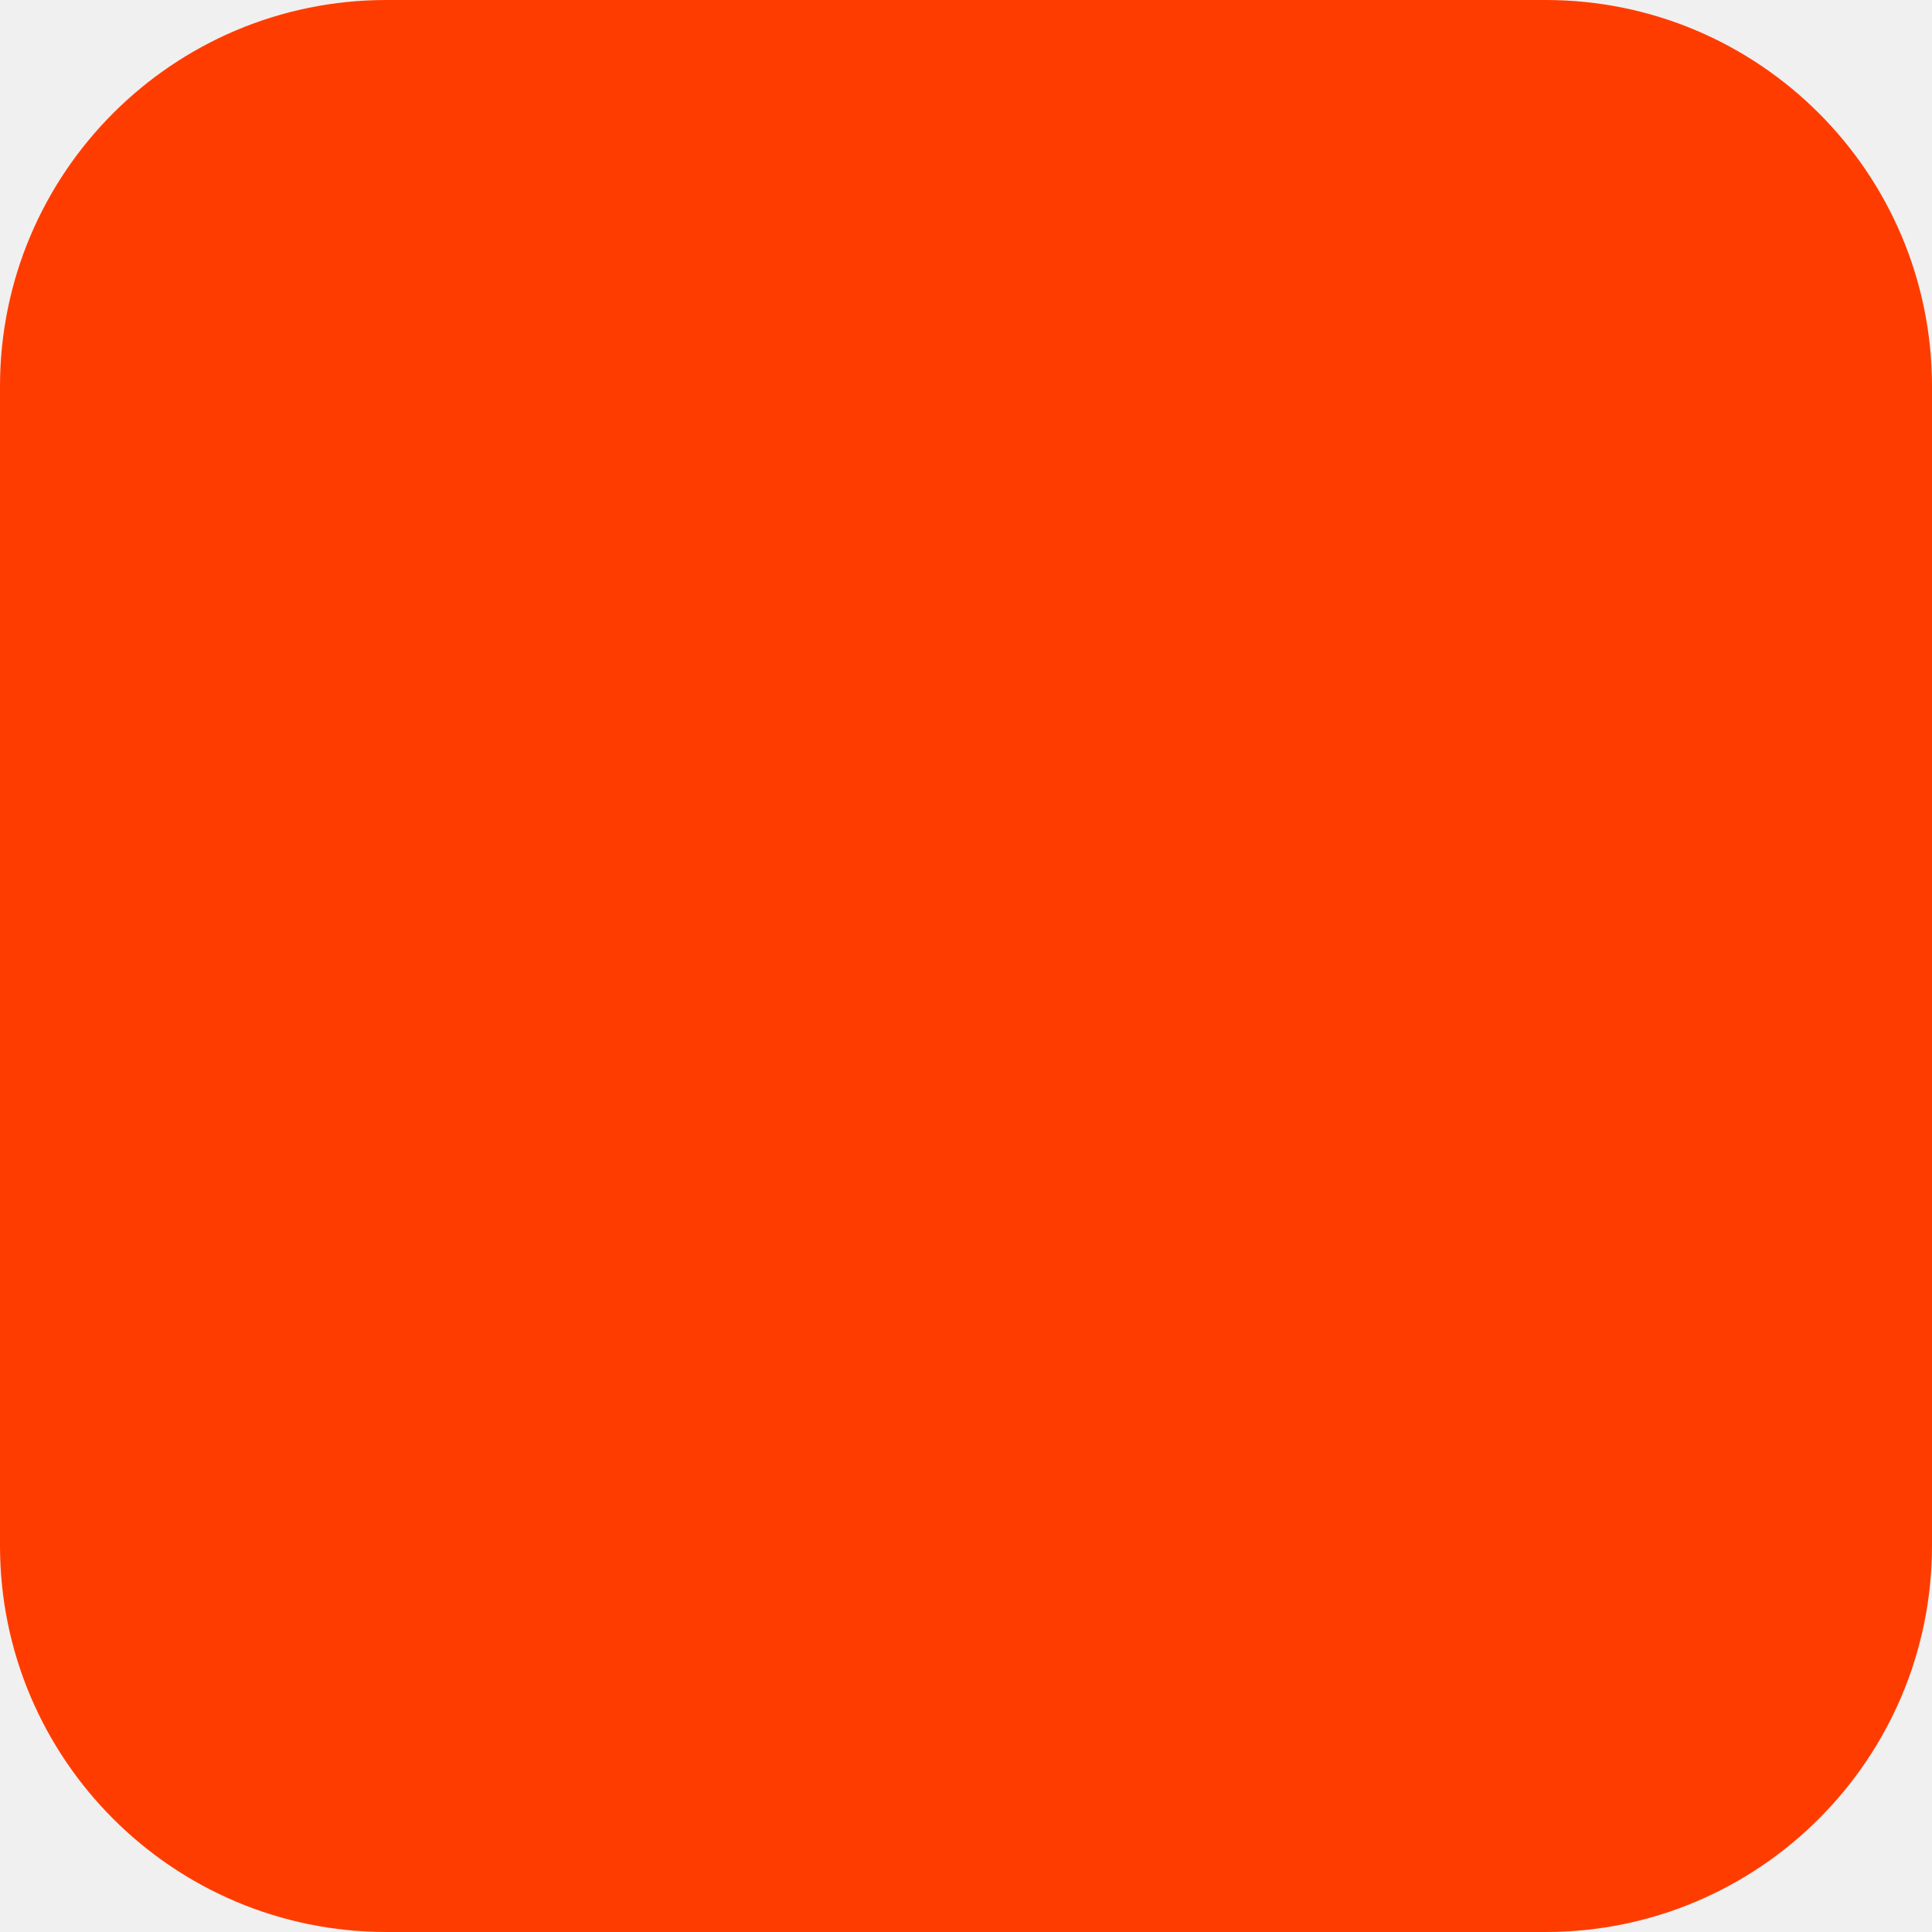
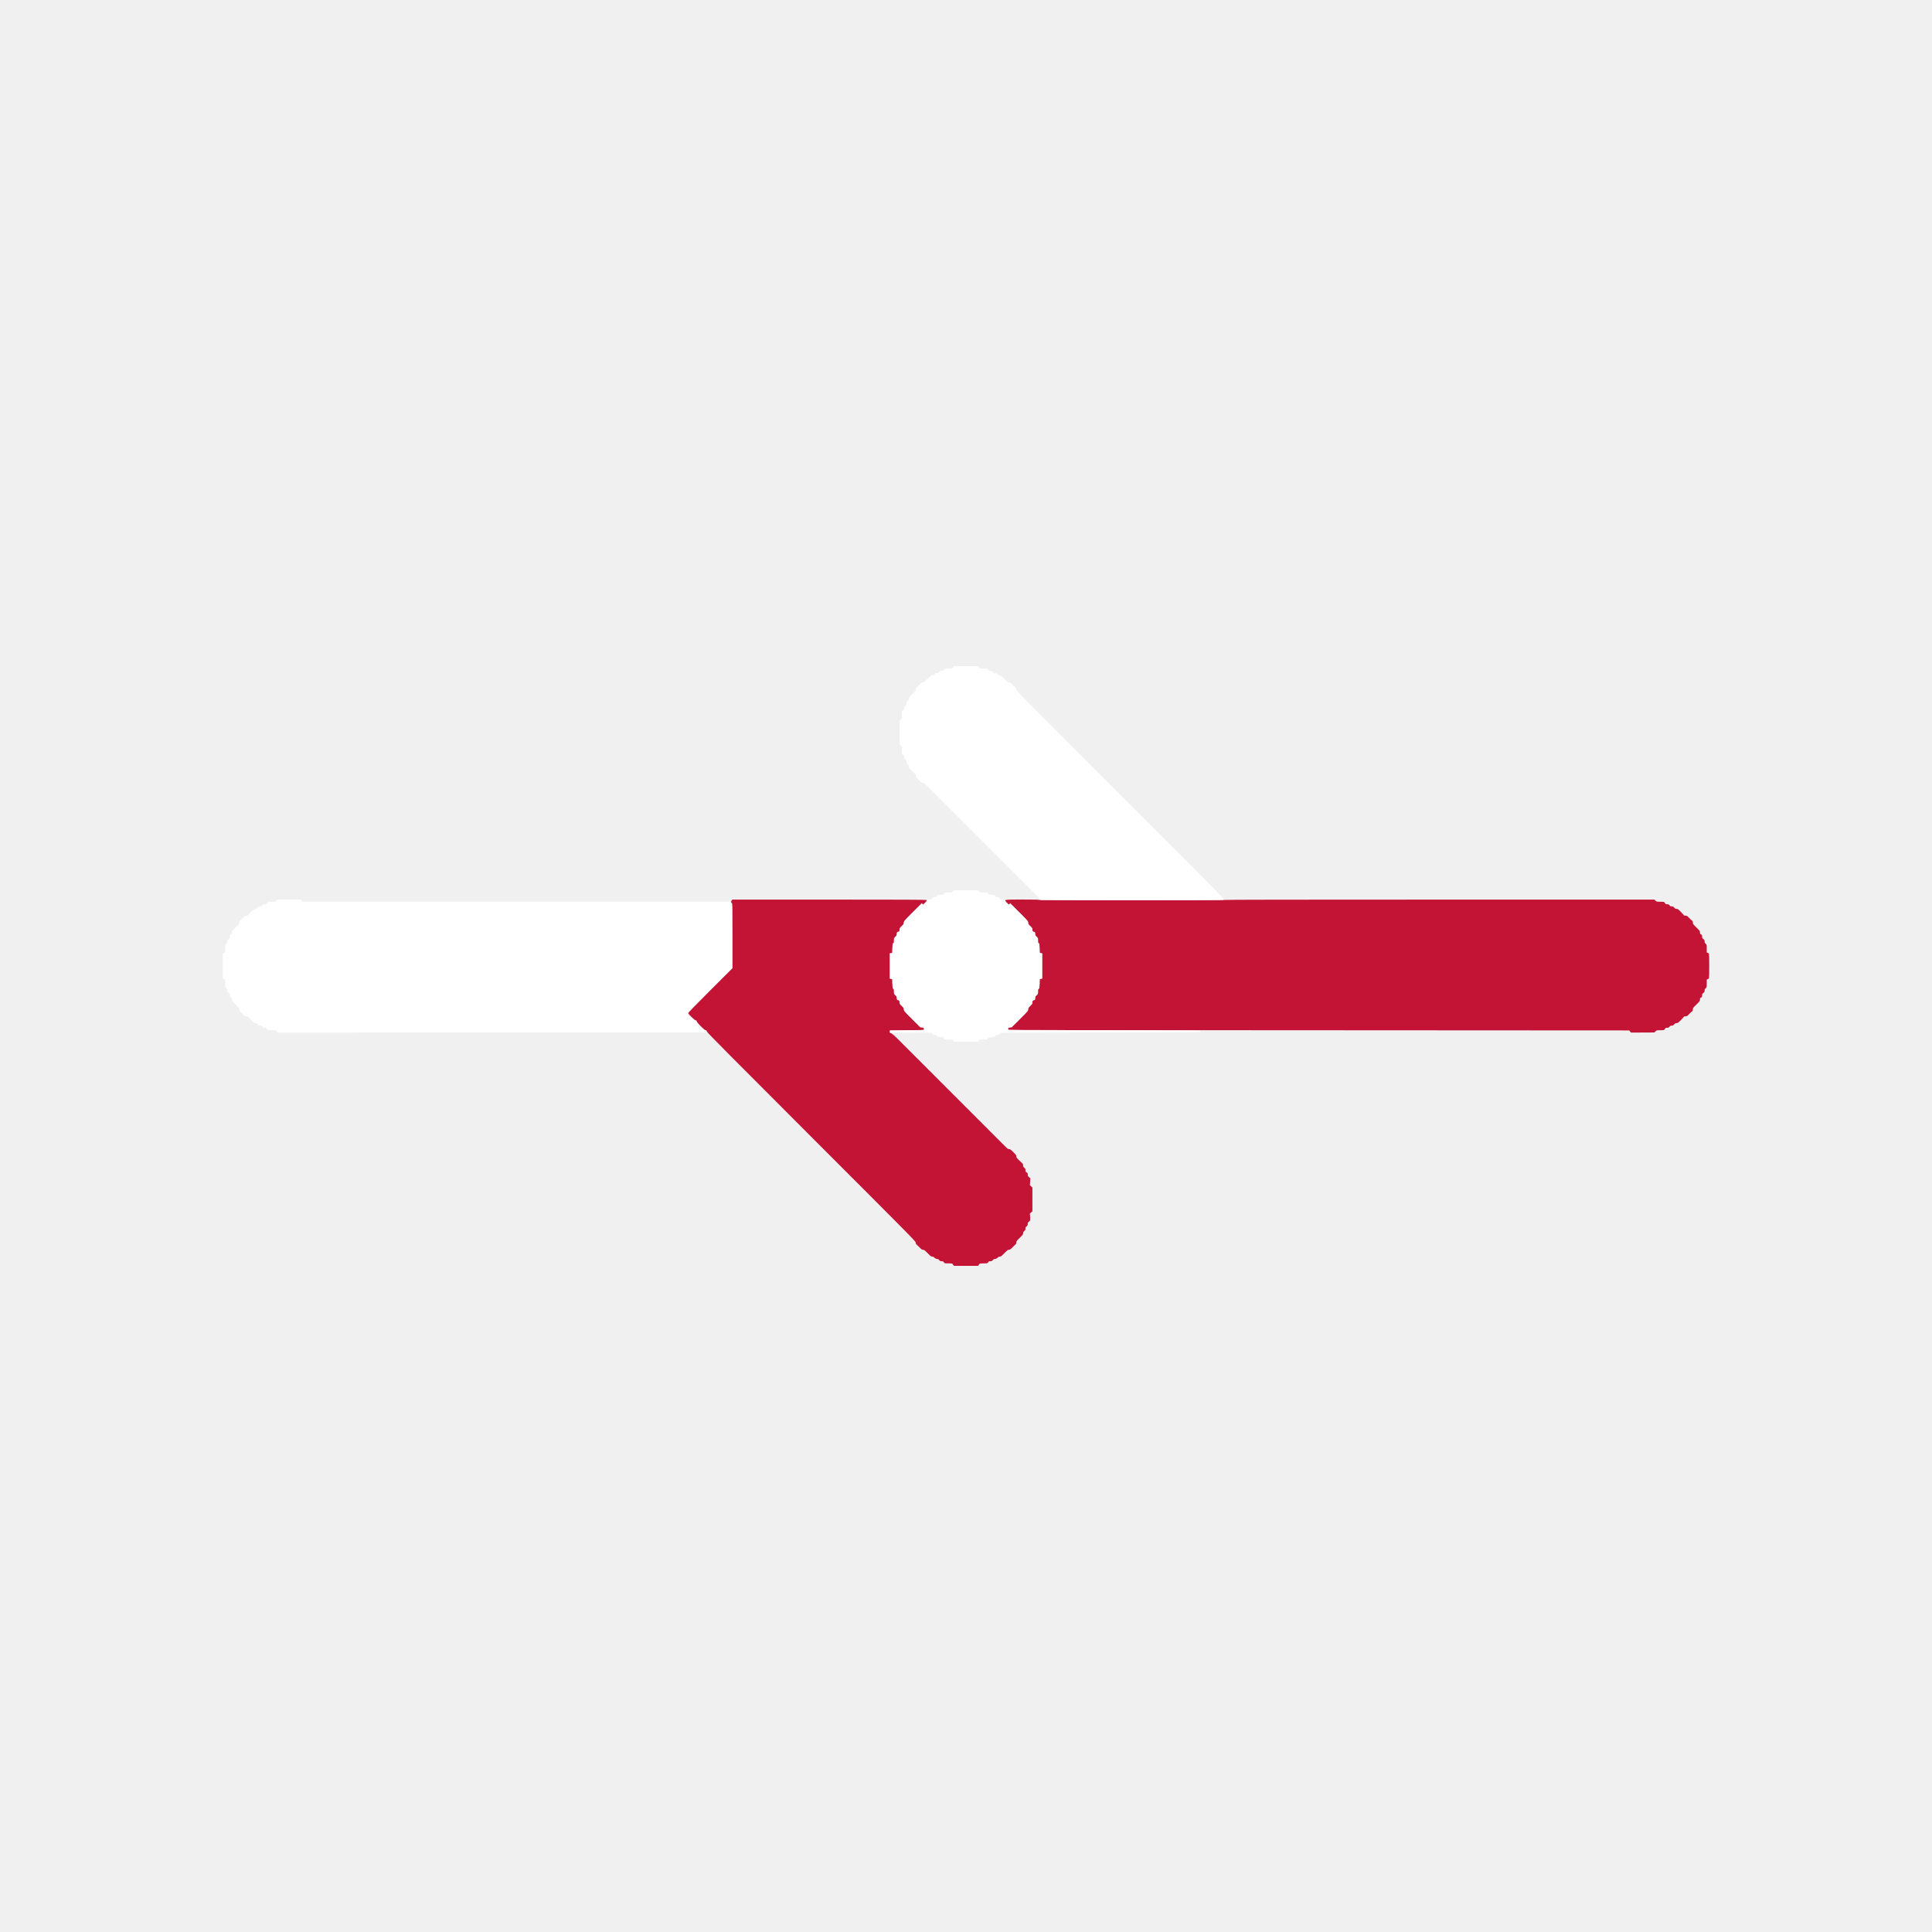
- <svg xmlns="http://www.w3.org/2000/svg" width="180" height="180" viewBox="0 0 180 180" fill="none">
-   <rect width="180" height="180" rx="36" fill="#FF3C00" />
+ <svg xmlns="http://www.w3.org/2000/svg" viewBox="-72 -382.5 1353 1353" width="1080" height="1080" role="img" aria-label="Pairon">
+   <path fill="#C41435" fill-rule="evenodd" d="M595.57,503.31C595.33,502.93 595.02,502.54 594.88,502.44C594.74,502.34 593.48,502.26 592.08,502.25C589.54,502.25 589.53,502.25 589.00,501.50C588.55,500.87 588.29,500.75 587.44,500.75C586.60,500.75 586.29,500.61 585.77,499.99C585.30,499.43 584.87,499.21 584.18,499.16C583.52,499.11 583.00,498.85 582.42,498.30C581.84,497.73 581.36,497.50 580.78,497.50C580.07,497.50 579.64,497.17 577.63,495.12C575.61,493.06 575.19,492.75 574.46,492.75C573.78,492.75 573.38,492.50 572.25,491.36C571.49,490.59 570.67,489.77 570.41,489.54C570.15,489.31 569.79,488.98 569.60,488.79C569.41,488.61 569.25,488.08 569.25,487.61C569.25,486.80 565.06,482.56 496.48,413.98C439.34,356.84 423.60,340.97 423.21,340.10C422.83,339.23 422.60,339.00 422.11,339.00C421.22,339.00 416.07,333.84 415.96,332.84C415.89,332.26 415.74,332.11 415.16,332.04C414.26,331.94 410.00,327.78 410.00,327.00C410.00,326.66 415.13,321.36 425.50,311.00L441.00,295.51L441.00,272.89C441.00,250.52 440.99,250.26 440.50,250.00C439.88,249.67 439.85,248.74 440.44,248.02L440.88,247.49L508.59,247.49C558.86,247.49 576.40,247.57 576.66,247.78C577.19,248.22 577.09,248.43 575.72,249.80L574.44,251.08L574.00,250.51L573.57,249.93L567.28,256.21C561.11,262.39 561.00,262.51 561.00,263.52C561.00,264.46 560.86,264.69 559.52,265.99C558.15,267.31 558.02,267.51 557.95,268.65C557.88,269.84 557.85,269.88 557.00,270.00C556.15,270.12 556.12,270.16 556.05,271.37C555.98,272.44 555.84,272.73 554.98,273.51C554.03,274.40 554.00,274.47 554.00,276.08C554.00,277.47 553.92,277.77 553.51,278.00C553.06,278.24 553.01,278.57 552.94,281.57L552.88,284.88L552.00,285.00L551.12,285.12L551.12,294.00L551.12,302.88L552.00,303.00L552.88,303.12L552.94,306.43C553.01,309.43 553.06,309.76 553.51,310.00C553.92,310.23 554.00,310.53 554.00,311.92C554.00,313.53 554.03,313.60 554.98,314.49C555.84,315.27 555.98,315.56 556.05,316.63C556.12,317.84 556.15,317.88 557.00,318.00C557.85,318.12 557.88,318.16 557.95,319.35C558.02,320.49 558.15,320.69 559.52,322.01C560.86,323.31 561.00,323.54 561.00,324.48C561.00,325.49 561.11,325.62 566.73,331.24L572.47,336.97L573.67,337.05C574.87,337.12 574.88,337.13 574.88,338.00L574.88,338.88L563.00,339.00L551.12,339.12L551.12,340.00C551.12,340.75 551.22,340.89 551.80,341.00C552.62,341.15 554.36,342.69 559.20,347.57C561.22,349.60 564.53,352.91 566.55,354.93C570.23,358.58 628.10,416.48 631.86,420.26C633.55,421.96 633.96,422.25 634.68,422.25C635.40,422.25 635.83,422.55 637.64,424.35C639.49,426.19 639.75,426.56 639.75,427.33C639.75,428.25 639.89,428.42 643.39,431.65C644.33,432.52 644.50,432.82 644.50,433.63C644.50,434.41 644.67,434.74 645.40,435.41C646.16,436.11 646.27,436.34 646.13,436.96C645.97,437.72 646.30,438.24 647.27,438.76C647.62,438.95 647.75,439.29 647.75,440.04C647.75,440.89 647.90,441.19 648.66,441.89L649.58,442.73L649.42,445.12L649.26,447.50L650.13,448.29L651.00,449.08L651.00,457.48L651.00,465.88L650.12,466.57L649.25,467.27L649.41,469.72C649.55,471.85 649.51,472.21 649.14,472.52C647.90,473.55 647.75,473.79 647.75,474.67C647.75,475.41 647.57,475.75 646.85,476.41C646.09,477.11 645.98,477.34 646.12,477.97C646.26,478.60 646.15,478.83 645.39,479.52C644.69,480.15 644.50,480.52 644.50,481.20C644.50,481.98 644.23,482.34 642.12,484.38C639.98,486.46 639.75,486.78 639.75,487.60C639.75,488.22 639.58,488.64 639.22,488.94C638.93,489.18 638.53,489.54 638.34,489.75C635.82,492.38 635.35,492.75 634.54,492.75C633.81,492.75 633.39,493.06 631.37,495.12C629.36,497.17 628.93,497.50 628.22,497.50C627.64,497.50 627.16,497.73 626.58,498.30C626.00,498.85 625.48,499.11 624.82,499.16C624.13,499.21 623.70,499.43 623.23,499.99C622.71,500.61 622.40,500.75 621.56,500.75C620.71,500.75 620.45,500.87 620.00,501.50C619.47,502.25 619.46,502.25 616.92,502.25C615.52,502.26 614.26,502.34 614.12,502.44C613.98,502.54 613.67,502.93 613.43,503.31L612.99,504.00L604.50,504.00L596.01,504.00L595.57,503.31ZM1069.56,339.88L1068.93,339.12L851.53,339.00L634.12,338.88L634.12,338.00C634.12,337.13 634.13,337.12 635.33,337.05L636.53,336.97L642.27,331.24C647.89,325.62 648.00,325.49 648.00,324.48C648.00,323.54 648.14,323.31 649.48,322.01C650.85,320.69 650.98,320.49 651.05,319.35C651.12,318.16 651.15,318.12 652.00,318.00C652.85,317.88 652.88,317.84 652.95,316.63C653.02,315.56 653.16,315.27 654.02,314.49C654.97,313.60 655.00,313.53 655.00,311.92C655.00,310.53 655.08,310.23 655.49,310.00C655.94,309.76 655.99,309.43 656.06,306.43L656.12,303.12L657.00,303.00L657.88,302.88L657.88,294.00L657.88,285.12L657.00,285.00L656.12,284.88L656.06,281.57C655.99,278.57 655.94,278.24 655.49,278.00C655.08,277.77 655.00,277.47 655.00,276.08C655.00,274.47 654.97,274.40 654.02,273.51C653.16,272.73 653.02,272.44 652.95,271.37C652.88,270.16 652.85,270.12 652.00,270.00C651.15,269.88 651.12,269.84 651.05,268.65C650.98,267.51 650.85,267.31 649.48,265.99C648.14,264.69 648.00,264.46 648.00,263.52C648.00,262.51 647.89,262.39 641.72,256.21L635.43,249.93L635.00,250.51L634.56,251.08L633.28,249.80C630.87,247.40 630.62,247.45 644.15,247.46C651.87,247.47 655.65,247.55 655.83,247.73C656.20,248.10 784.54,248.11 784.90,247.75C785.07,247.58 835.00,247.50 935.88,247.50L1086.60,247.50L1087.37,248.25C1088.13,248.98 1088.21,249.00 1090.64,249.00C1092.01,249.01 1093.24,249.09 1093.38,249.19C1093.52,249.29 1093.83,249.68 1094.07,250.06C1094.44,250.64 1094.69,250.75 1095.58,250.75C1096.49,250.75 1096.74,250.87 1097.21,251.50C1097.66,252.11 1097.95,252.25 1098.72,252.25C1099.49,252.25 1099.82,252.42 1100.47,253.12C1101.09,253.81 1101.45,254.00 1102.15,254.00C1102.94,254.00 1103.29,254.25 1105.15,256.13C1106.30,257.30 1107.25,258.36 1107.25,258.50C1107.25,258.64 1107.74,258.75 1108.35,258.75C1109.37,258.75 1109.54,258.85 1110.94,260.35C1111.76,261.23 1112.67,262.07 1112.97,262.23C1113.38,262.45 1113.50,262.75 1113.50,263.54C1113.50,264.50 1113.64,264.70 1116.00,267.00C1118.36,269.31 1118.50,269.50 1118.50,270.46C1118.50,271.35 1118.60,271.54 1119.25,271.88C1119.91,272.22 1120.00,272.39 1120.00,273.35C1120.00,274.30 1120.11,274.53 1120.88,275.11C1121.61,275.67 1121.75,275.93 1121.75,276.76C1121.75,277.54 1121.91,277.89 1122.50,278.41C1123.25,279.08 1123.25,279.10 1123.25,281.80L1123.25,284.51L1123.94,284.81C1124.32,284.98 1124.71,285.23 1124.81,285.37C1124.91,285.51 1124.99,289.39 1124.99,294.00C1124.99,298.61 1124.91,302.49 1124.81,302.63C1124.71,302.77 1124.32,303.02 1123.94,303.19L1123.25,303.49L1123.25,306.20C1123.25,308.90 1123.25,308.92 1122.50,309.59C1121.91,310.11 1121.75,310.46 1121.75,311.24C1121.75,312.07 1121.61,312.33 1120.88,312.89C1120.11,313.47 1120.00,313.70 1120.00,314.65C1120.00,315.61 1119.91,315.78 1119.25,316.12C1118.60,316.46 1118.50,316.65 1118.50,317.54C1118.50,318.50 1118.36,318.69 1116.00,321.00C1113.64,323.30 1113.50,323.50 1113.50,324.46C1113.50,325.25 1113.38,325.55 1112.97,325.77C1112.67,325.93 1111.76,326.77 1110.94,327.65C1109.54,329.15 1109.37,329.25 1108.35,329.25C1107.74,329.25 1107.25,329.36 1107.25,329.50C1107.25,329.64 1106.30,330.70 1105.15,331.87C1103.29,333.75 1102.94,334.00 1102.15,334.00C1101.45,334.00 1101.09,334.19 1100.47,334.88C1099.82,335.58 1099.49,335.75 1098.72,335.75C1097.95,335.75 1097.66,335.89 1097.21,336.50C1096.74,337.13 1096.49,337.25 1095.58,337.25C1094.69,337.25 1094.44,337.36 1094.07,337.94C1093.83,338.32 1093.52,338.71 1093.38,338.81C1093.24,338.91 1092.01,338.99 1090.64,339.00C1088.20,339.00 1088.13,339.01 1087.35,339.77L1086.55,340.55L1078.37,340.59L1070.19,340.62L1069.56,339.88Z" />
+   <path fill="#FFFFFF" fill-rule="evenodd" d="M595.38,346.25C594.67,345.52 594.60,345.50 592.20,345.50C590.14,345.50 589.68,345.43 589.28,345.03C589.02,344.77 588.76,344.41 588.70,344.22C588.62,343.98 587.97,343.85 586.52,343.79C584.54,343.70 584.43,343.66 584.03,342.97C583.69,342.36 583.47,342.25 582.57,342.25C581.54,342.25 581.33,342.13 580.64,341.12C580.30,340.63 580.01,340.62 565.77,340.62L551.25,340.62L551.25,339.94C551.25,339.56 551.28,339.22 551.31,339.19C551.35,339.16 556.71,339.08 563.22,339.01C574.15,338.89 575.09,338.84 575.35,338.44C575.80,337.72 575.23,337.14 573.92,336.99C573.29,336.92 572.68,336.77 572.57,336.67C572.46,336.57 569.82,333.94 566.69,330.82C561.28,325.42 561.00,325.10 561.00,324.20C561.00,323.38 560.81,323.08 559.50,321.82C558.15,320.52 558.00,320.27 558.00,319.36C558.00,318.27 557.66,317.75 556.94,317.75C556.41,317.75 555.97,316.78 556.17,316.05C556.26,315.69 555.99,315.21 555.24,314.40C554.20,313.27 554.19,313.24 554.36,311.88C554.52,310.59 554.49,310.47 553.83,309.86C553.15,309.23 553.12,309.10 553.00,306.17L552.88,303.14L552.06,302.91L551.25,302.68L551.25,294.00L551.25,285.32L552.06,285.09L552.88,284.86L553.00,281.83C553.12,278.90 553.15,278.77 553.83,278.14C554.49,277.53 554.52,277.41 554.36,276.12C554.19,274.76 554.20,274.73 555.24,273.60C555.99,272.79 556.26,272.31 556.17,271.95C555.97,271.22 556.41,270.25 556.94,270.25C557.66,270.25 558.00,269.73 558.00,268.64C558.00,267.73 558.15,267.48 559.50,266.18C560.81,264.92 561.00,264.62 561.00,263.80C561.00,262.90 561.29,262.57 567.11,256.74C570.47,253.38 573.33,250.60 573.46,250.55C573.60,250.51 573.78,250.59 573.87,250.74C574.20,251.28 574.91,250.96 575.94,249.81C576.52,249.16 577.15,248.41 577.33,248.16C577.54,247.86 578.16,247.61 579.02,247.47C579.85,247.34 580.49,247.09 580.68,246.82C581.32,245.88 581.55,245.75 582.57,245.75C583.47,245.75 583.69,245.64 584.03,245.03C584.43,244.34 584.54,244.30 586.52,244.21C587.97,244.15 588.62,244.02 588.70,243.78C588.76,243.59 589.02,243.23 589.28,242.97C589.68,242.57 590.14,242.50 592.20,242.50C594.60,242.50 594.67,242.48 595.38,241.75L596.09,241.00L604.50,241.00L612.91,241.00L613.62,241.75C614.33,242.48 614.40,242.50 616.80,242.50C618.86,242.50 619.32,242.57 619.72,242.97C619.98,243.23 620.24,243.59 620.30,243.78C620.38,244.02 621.03,244.15 622.48,244.21C624.46,244.30 624.57,244.34 624.97,245.03C625.31,245.64 625.53,245.75 626.43,245.75C627.45,245.75 627.68,245.88 628.32,246.82C628.51,247.09 629.15,247.34 629.98,247.47C630.84,247.61 631.46,247.86 631.67,248.16C631.85,248.41 632.48,249.16 633.06,249.81C634.09,250.96 634.80,251.28 635.13,250.74C635.22,250.59 635.40,250.51 635.54,250.55C635.67,250.60 638.53,253.38 641.89,256.74C647.71,262.57 648.00,262.90 648.00,263.80C648.00,264.62 648.19,264.92 649.50,266.18C650.85,267.48 651.00,267.73 651.00,268.64C651.00,269.73 651.34,270.25 652.06,270.25C652.59,270.25 653.03,271.22 652.83,271.95C652.74,272.31 653.01,272.79 653.76,273.60C654.80,274.73 654.81,274.76 654.64,276.12C654.48,277.41 654.51,277.53 655.17,278.14C655.85,278.77 655.88,278.90 656.00,281.83L656.12,284.86L656.94,285.09L657.75,285.32L657.75,294.00L657.75,302.68L656.94,302.91L656.12,303.14L656.00,306.17C655.88,309.10 655.85,309.23 655.17,309.86C654.51,310.47 654.48,310.59 654.64,311.88C654.81,313.24 654.80,313.27 653.76,314.40C653.01,315.21 652.74,315.69 652.83,316.05C653.03,316.78 652.59,317.75 652.06,317.75C651.34,317.75 651.00,318.27 651.00,319.36C651.00,320.27 650.85,320.52 649.50,321.82C648.19,323.08 648.00,323.38 648.00,324.20C648.00,325.10 647.72,325.42 642.31,330.82C639.18,333.94 636.54,336.57 636.43,336.67C636.32,336.77 635.71,336.92 635.08,336.99C633.77,337.14 633.20,337.72 633.65,338.44C633.91,338.85 637.49,338.88 701.27,339.00C764.12,339.12 768.62,339.15 768.70,339.55C768.74,339.78 768.56,340.09 768.28,340.23C767.93,340.42 747.02,340.52 698.25,340.56C629.03,340.62 628.71,340.63 628.36,341.12C627.67,342.13 627.46,342.25 626.43,342.25C625.53,342.25 625.31,342.36 624.97,342.97C624.57,343.66 624.46,343.70 622.48,343.79C621.03,343.85 620.38,343.98 620.30,344.22C620.24,344.41 619.98,344.77 619.72,345.03C619.32,345.43 618.86,345.50 616.80,345.50C614.40,345.50 614.33,345.52 613.62,346.25L612.91,347.00L604.50,347.00L596.09,347.00L595.38,346.25ZM121.69,339.81C120.92,339.01 120.86,339.00 118.64,339.00C115.81,338.99 115.47,338.90 114.95,337.99C114.58,337.35 114.38,337.25 113.43,337.25C112.51,337.25 112.26,337.13 111.79,336.50C111.34,335.89 111.05,335.75 110.28,335.75C109.51,335.75 109.18,335.58 108.53,334.88C107.91,334.19 107.54,334.00 106.86,334.00C106.10,334.00 105.73,333.74 103.89,331.89C102.74,330.72 101.75,329.64 101.70,329.47C101.64,329.30 101.07,329.15 100.37,329.12C99.66,329.09 99.10,328.94 99.04,328.76C98.99,328.58 98.66,328.20 98.31,327.91C97.96,327.62 97.55,327.23 97.40,327.04C96.79,326.32 96.31,325.86 95.89,325.62C95.59,325.45 95.45,325.06 95.45,324.37C95.45,323.45 95.29,323.22 92.97,320.96C90.64,318.69 90.50,318.49 90.50,317.53C90.50,316.65 90.40,316.46 89.75,316.12C89.10,315.79 89.00,315.60 89.00,314.68C88.99,313.48 88.89,313.28 87.94,312.68C87.38,312.32 87.25,312.06 87.25,311.25C87.25,310.46 87.10,310.12 86.50,309.59C85.75,308.92 85.75,308.90 85.75,306.20L85.75,303.47L84.88,303.11L84.00,302.74L84.00,294.00L84.00,285.26L84.88,284.89L85.75,284.53L85.75,281.80C85.75,279.10 85.75,279.08 86.50,278.41C87.10,277.88 87.25,277.54 87.25,276.75C87.25,275.94 87.38,275.68 87.94,275.32C88.89,274.72 88.99,274.52 89.00,273.32C89.00,272.40 89.10,272.21 89.75,271.88C90.40,271.54 90.50,271.35 90.50,270.47C90.50,269.51 90.64,269.31 92.97,267.04C95.29,264.78 95.45,264.55 95.45,263.63C95.45,262.94 95.59,262.55 95.89,262.38C96.31,262.14 96.79,261.68 97.40,260.96C97.55,260.77 97.96,260.38 98.31,260.09C98.66,259.80 98.99,259.42 99.04,259.24C99.10,259.06 99.66,258.91 100.37,258.88C101.07,258.85 101.64,258.70 101.70,258.53C101.75,258.36 102.74,257.28 103.89,256.11C105.73,254.26 106.10,254.00 106.86,254.00C107.54,254.00 107.91,253.81 108.53,253.12C109.18,252.42 109.51,252.25 110.28,252.25C111.05,252.25 111.34,252.11 111.79,251.50C112.26,250.87 112.51,250.75 113.43,250.75C114.38,250.75 114.58,250.65 114.95,250.01C115.47,249.10 115.81,249.01 118.61,249.00C120.77,249.00 120.88,248.97 121.64,248.24L122.43,247.47L130.65,247.47L138.88,247.47L139.52,248.23L140.16,249.00L289.89,249.00L439.62,249.00L440.07,249.78C440.48,250.51 440.51,251.99 440.51,273.09L440.51,295.62L425.39,310.75C417.07,319.07 410.09,325.99 409.86,326.13C409.38,326.42 409.60,327.71 410.17,327.93C410.37,328.00 411.46,329.01 412.59,330.16C413.73,331.31 414.85,332.25 415.09,332.25C415.32,332.25 415.63,332.55 415.76,332.91C416.08,333.73 421.31,339.00 421.82,339.00C422.02,339.00 422.32,339.16 422.48,339.35C422.70,339.62 422.68,339.79 422.37,340.10C422.14,340.32 421.83,340.50 421.67,340.50C421.51,340.50 354.12,340.53 271.93,340.56L122.48,340.62L121.69,339.81ZM656.18,247.04C656.01,246.65 654.86,245.39 653.62,244.23C652.39,243.07 651.34,242.04 651.29,241.94C651.24,241.83 650.25,240.82 649.07,239.69C647.90,238.55 646.75,237.43 646.53,237.20C646.31,236.96 645.18,235.84 644.03,234.70C642.88,233.56 641.75,232.43 641.53,232.20C641.31,231.96 640.57,231.23 639.90,230.57C639.22,229.91 638.49,229.17 638.27,228.92C638.05,228.67 636.93,227.54 635.78,226.42C634.63,225.29 633.56,224.22 633.40,224.04C633.25,223.86 632.52,223.13 631.77,222.42C631.03,221.71 630.30,220.98 630.15,220.79C630.00,220.61 629.66,220.28 629.40,220.04C629.14,219.81 628.74,219.43 628.52,219.18C628.30,218.94 627.57,218.21 626.89,217.56C626.22,216.91 625.49,216.17 625.27,215.91C625.05,215.66 623.93,214.54 622.78,213.41C621.63,212.29 620.50,211.17 620.28,210.92C620.06,210.67 618.94,209.55 617.79,208.42C616.64,207.30 615.57,206.22 615.41,206.04C615.26,205.86 614.52,205.13 613.77,204.42C613.03,203.71 612.30,202.98 612.15,202.79C612.00,202.61 611.66,202.28 611.40,202.04C611.14,201.81 610.74,201.43 610.52,201.18C610.30,200.94 609.57,200.21 608.89,199.56C608.22,198.91 607.49,198.17 607.27,197.91C607.05,197.66 605.93,196.54 604.78,195.41C603.63,194.29 602.56,193.23 602.41,193.05C602.25,192.88 601.13,191.75 599.91,190.55C598.69,189.36 597.57,188.22 597.41,188.04C597.25,187.86 596.52,187.13 595.77,186.42C595.03,185.71 594.30,184.98 594.15,184.80C594.00,184.61 593.61,184.22 593.28,183.92C592.95,183.62 592.55,183.23 592.40,183.05C592.25,182.88 591.57,182.20 590.90,181.55C590.22,180.91 589.49,180.17 589.27,179.92C589.05,179.67 587.93,178.54 586.78,177.42C585.63,176.29 584.56,175.23 584.40,175.05C584.25,174.88 583.13,173.75 581.91,172.55C580.69,171.36 579.57,170.22 579.41,170.04C579.25,169.86 578.57,169.18 577.89,168.54C576.60,167.32 576.09,166.79 575.55,166.14C575.37,165.92 574.85,165.75 574.36,165.75C573.60,165.75 573.22,165.48 571.37,163.63C569.47,161.73 569.25,161.41 569.24,160.57C569.23,159.73 569.07,159.48 567.76,158.38C566.95,157.69 566.21,156.93 566.12,156.68C566.04,156.44 565.64,156.07 565.23,155.87C564.60,155.54 564.50,155.35 564.50,154.43C564.50,153.54 564.38,153.27 563.69,152.71C563.12,152.23 562.87,151.81 562.84,151.27C562.83,150.85 562.80,150.33 562.78,150.13C562.76,149.93 562.41,149.59 562.00,149.38C561.40,149.07 561.25,148.82 561.25,148.18C561.24,146.87 561.02,146.39 560.20,145.92L559.43,145.48L559.58,142.97L559.73,140.46L558.87,139.67L558.01,138.88L557.99,130.56L557.98,122.24L558.85,121.42L559.72,120.59L559.57,118.25L559.42,115.91L560.26,115.21C560.94,114.64 561.13,114.27 561.24,113.32C561.35,112.39 561.50,112.07 561.99,111.83C562.73,111.47 562.99,110.87 562.82,109.96C562.73,109.47 562.85,109.17 563.25,108.83C564.37,107.91 564.50,107.70 564.50,106.83C564.50,106.04 564.76,105.70 566.88,103.64C569.02,101.57 569.25,101.25 569.25,100.43C569.25,99.90 569.42,99.39 569.65,99.20C570.00,98.91 570.64,98.30 571.49,97.42C573.15,95.69 573.69,95.31 574.32,95.43C574.88,95.54 575.32,95.21 577.49,93.03C579.66,90.84 580.11,90.50 580.83,90.50C581.42,90.50 581.86,90.29 582.38,89.75C582.90,89.20 583.32,89.00 583.95,89.00C584.62,89.00 585.01,88.80 585.64,88.12C586.32,87.41 586.65,87.25 587.47,87.25C588.29,87.25 588.56,87.12 589.00,86.50C589.53,85.75 589.54,85.75 592.08,85.75C593.48,85.74 594.74,85.66 594.88,85.56C595.02,85.46 595.33,85.07 595.57,84.69L596.01,84.00L604.50,84.00L612.99,84.00L613.43,84.69C613.67,85.07 613.98,85.46 614.12,85.56C614.26,85.66 615.52,85.74 616.92,85.75C619.46,85.75 619.47,85.75 620.00,86.50C620.44,87.12 620.71,87.25 621.53,87.25C622.35,87.25 622.68,87.41 623.36,88.12C623.99,88.80 624.38,89.00 625.05,89.00C625.68,89.00 626.10,89.20 626.62,89.75C627.14,90.29 627.58,90.50 628.17,90.50C628.89,90.50 629.34,90.84 631.51,93.03C633.68,95.21 634.12,95.54 634.68,95.43C635.30,95.31 635.88,95.71 637.47,97.38C638.25,98.18 639.00,98.92 639.35,99.20C639.58,99.38 639.75,99.90 639.75,100.40C639.75,101.23 643.37,104.89 712.39,173.92C776.63,238.15 785.02,246.63 784.89,247.15L784.74,247.75L720.61,247.75L656.48,247.75L656.18,247.04Z" />
</svg>
